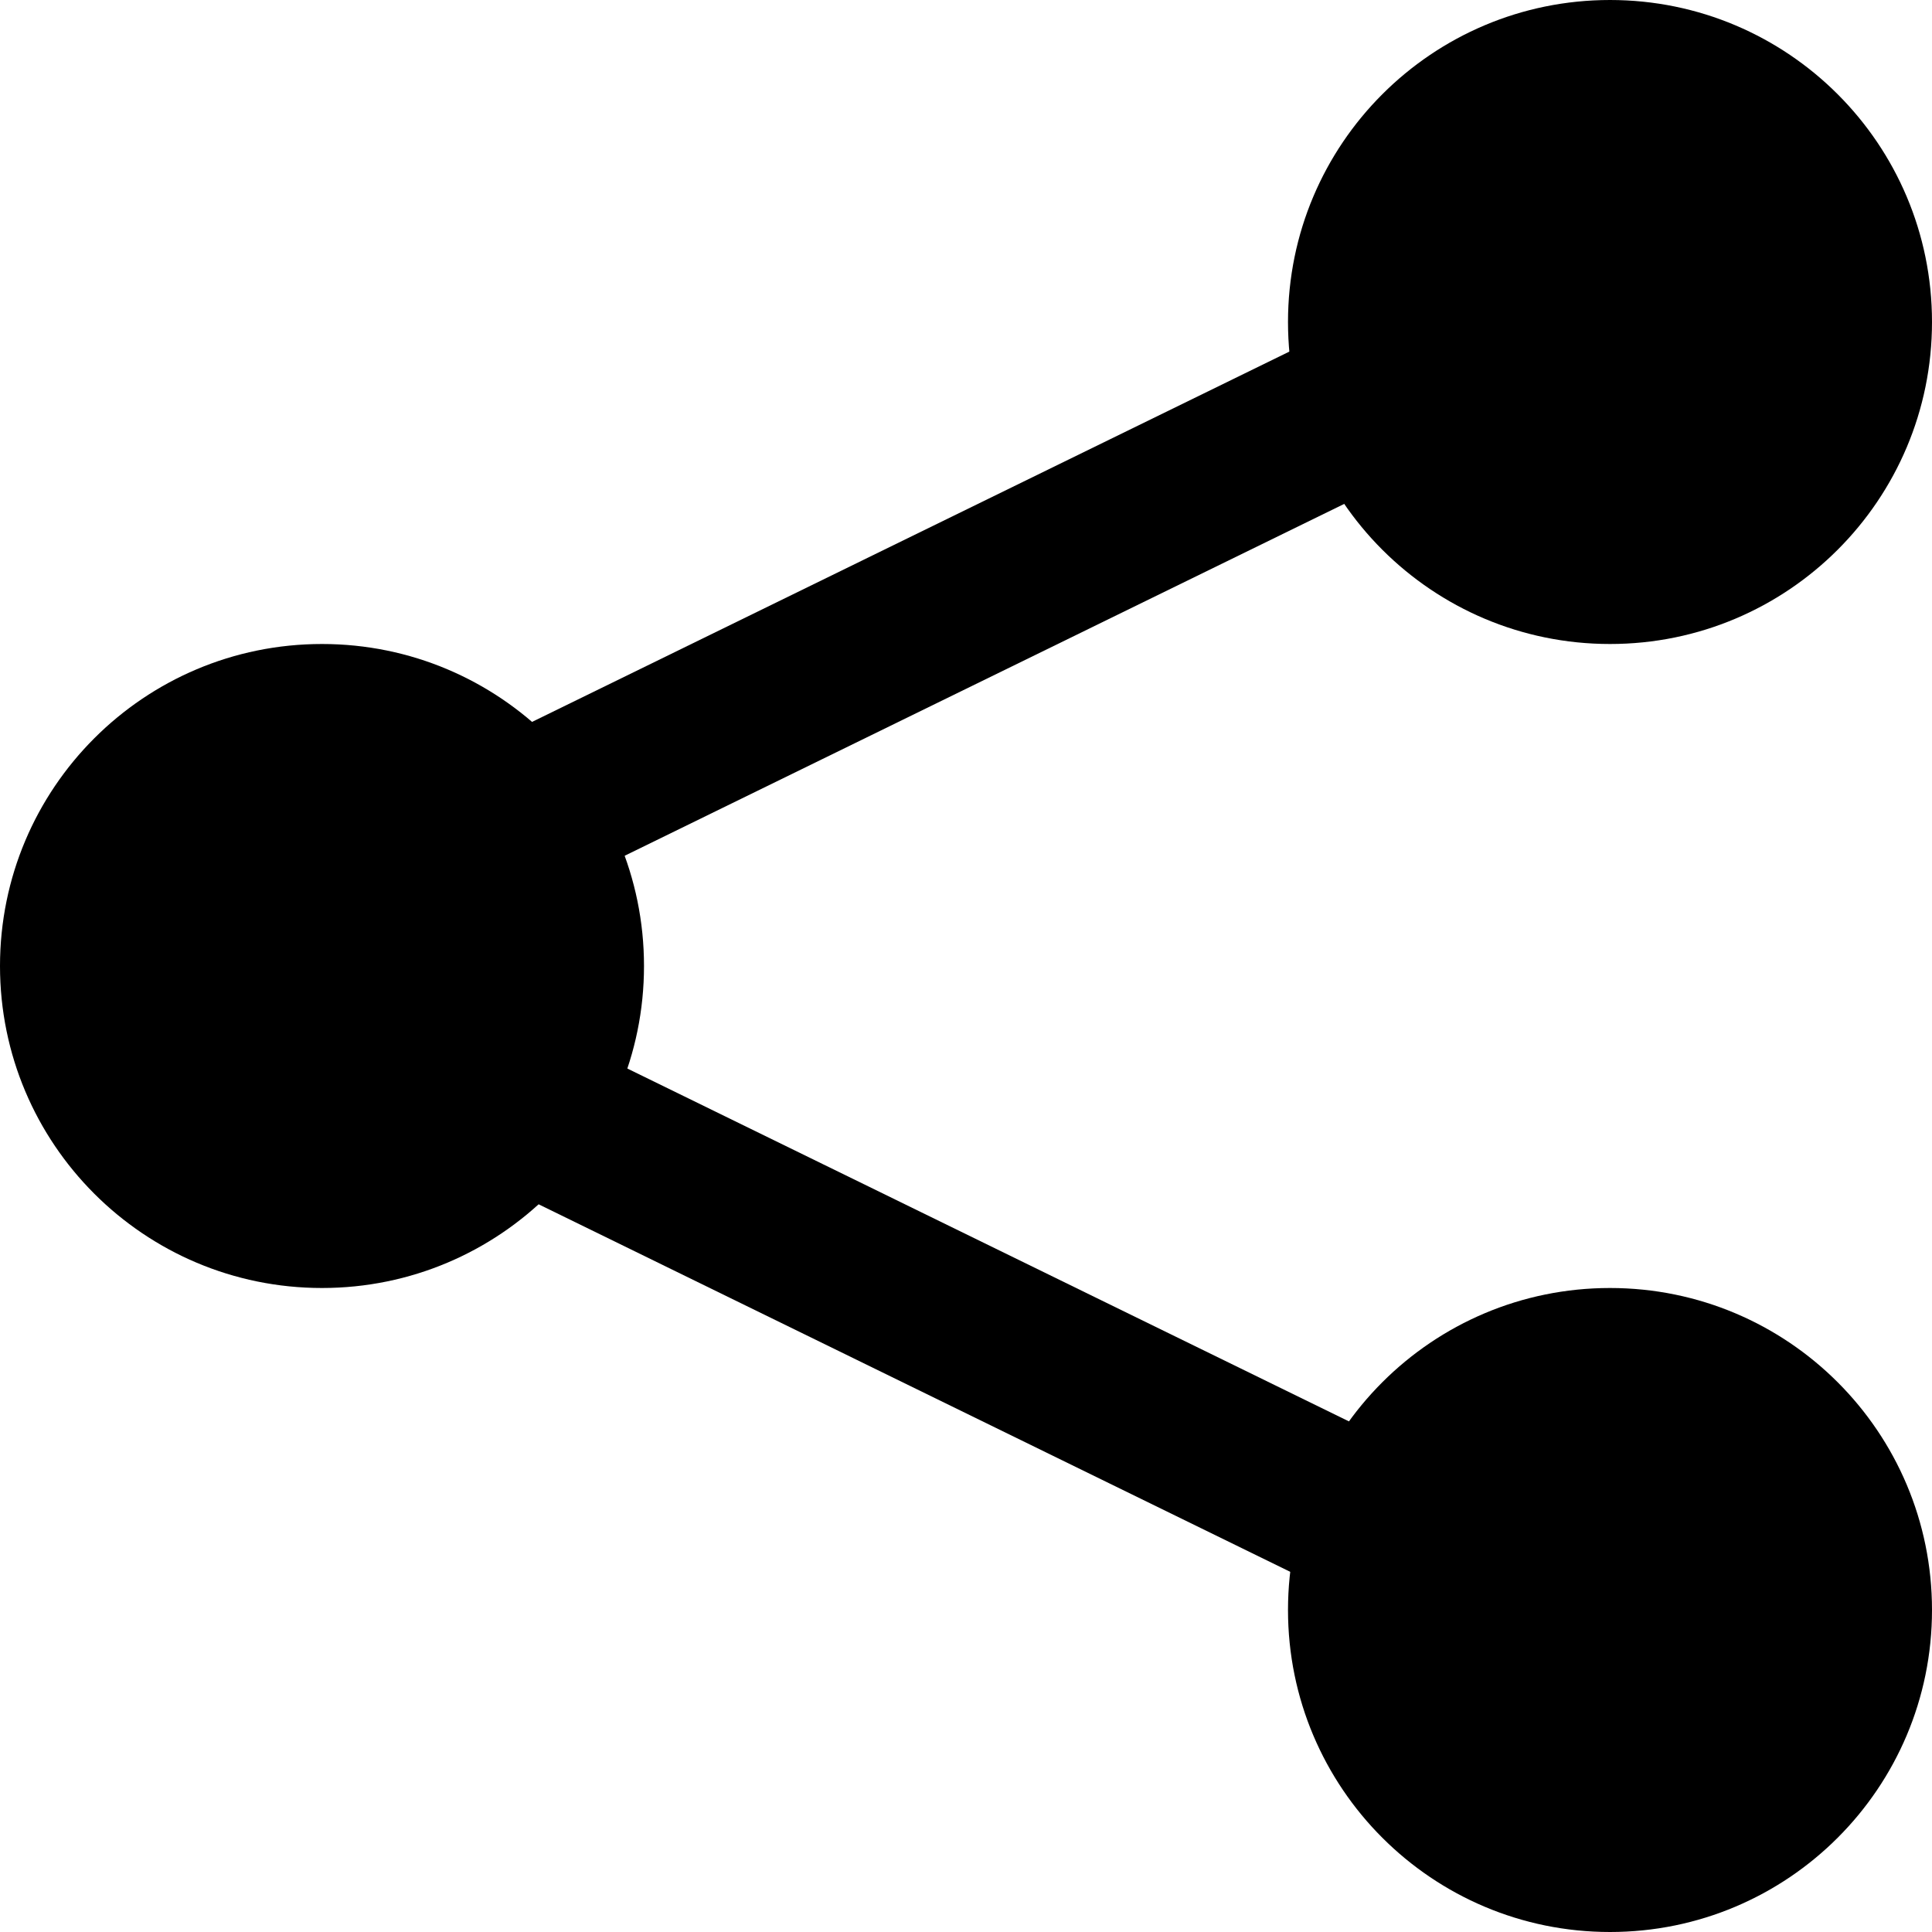
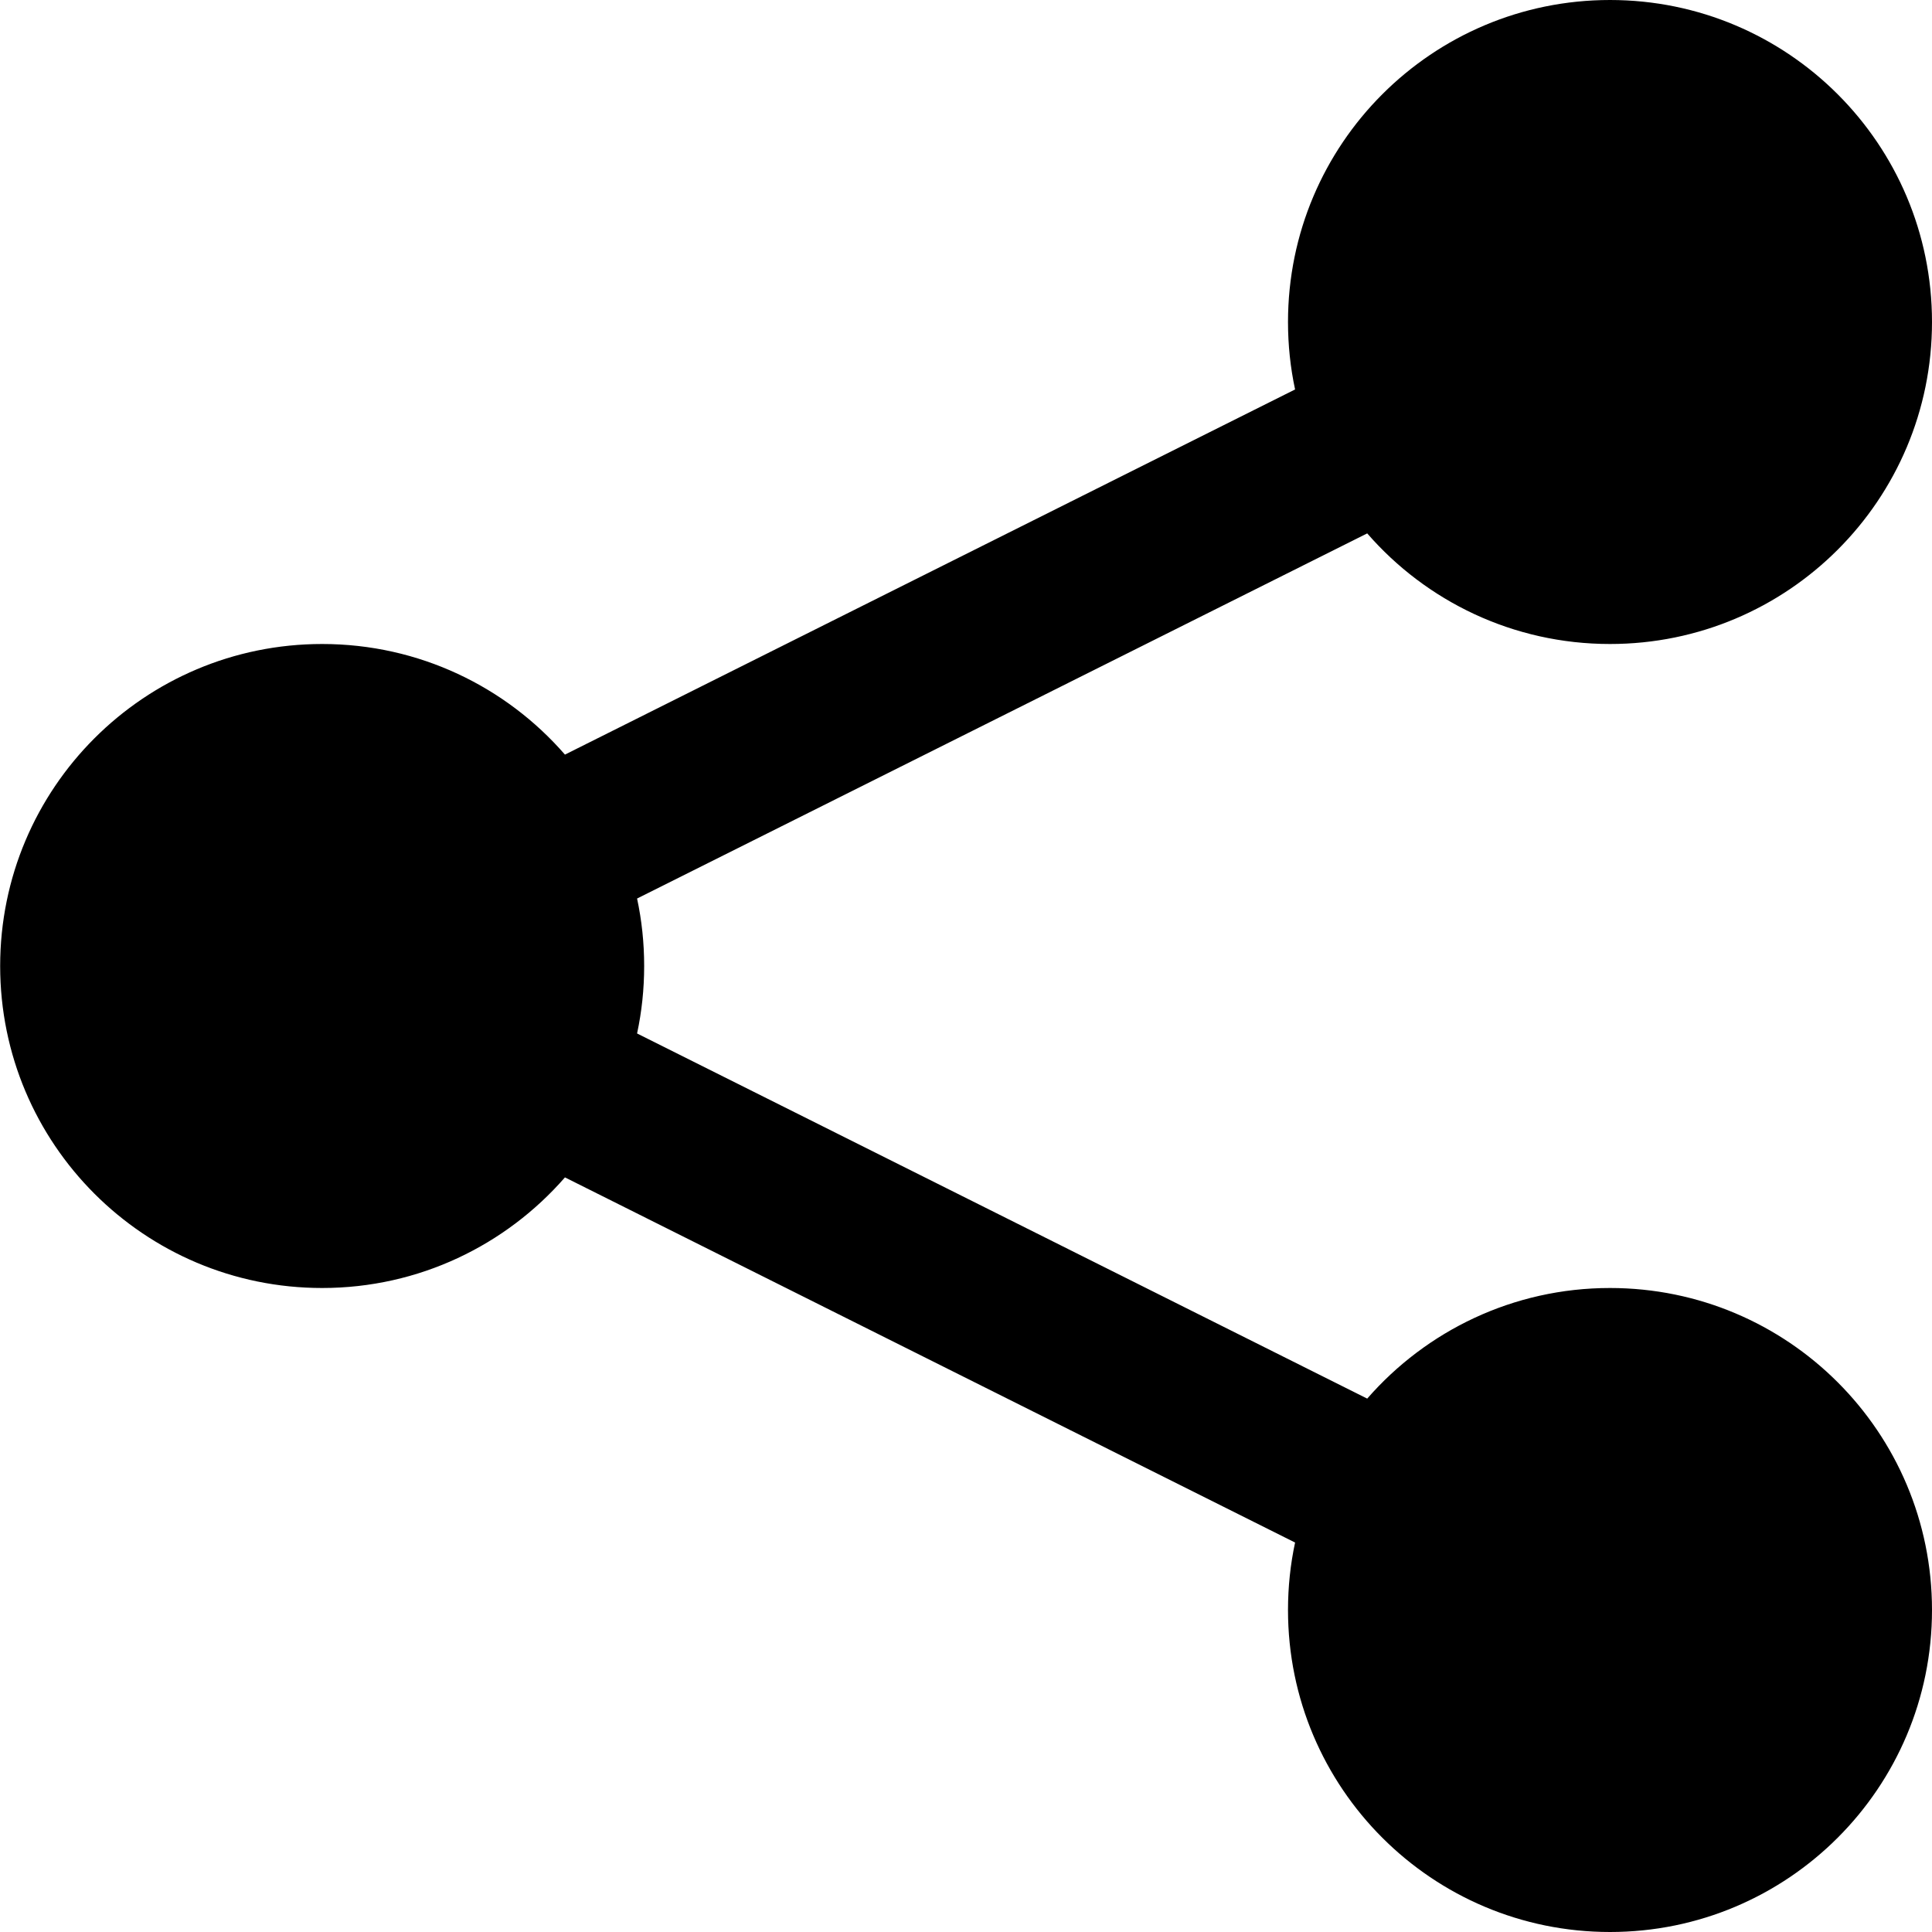
- <svg xmlns="http://www.w3.org/2000/svg" version="1.1" viewBox="0 0 12 12">
-   <path d="M10 4c1.105 0 2-0.895 2-2s-0.895-2-2-2c-1.105 0-2 0.895-2 2s0.895 2 2 2z" />
-   <path d="M10 12c1.105 0 2-0.895 2-2s-0.895-2-2-2c-1.105 0-2 0.895-2 2s0.895 2 2 2z" />
-   <path d="M8.73 1.831l-5.898 2.884 0.439 0.898 5.898-2.884z" />
-   <path d="M8.73 10.113l-5.898-2.884 0.439-0.898 5.898 2.884z" />
-   <path d="M2 8c1.105 0 2-0.895 2-2s-0.895-2-2-2c-1.105 0-2 0.895-2 2s0.895 2 2 2z" />
+ <svg xmlns="http://www.w3.org/2000/svg" version="1.1" width="12" height="12" viewBox="0 0 12 12">
+   <path d="M12 2c0 1.105-0.895 2-2 2-0.602 0-1.142-0.266-1.508-0.687l-4.535 2.268c0.029 0.135 0.044 0.275 0.044 0.419s-0.015 0.284-0.044 0.419l4.535 2.268c0.367-0.421 0.907-0.687 1.508-0.687 1.105 0 2 0.895 2 2s-0.895 2-2 2c-1.105 0-2-0.895-2-2 0-0.144 0.015-0.284 0.044-0.419l-4.535-2.268c-0.367 0.421-0.907 0.687-1.508 0.687-1.105 0-2-0.895-2-2s0.895-2 2-2c0.602 0 1.142 0.266 1.508 0.687l4.535-2.268c-0.029-0.135-0.044-0.275-0.044-0.419 0-1.105 0.895-2 2-2s2 0.895 2 2z" />
</svg>
